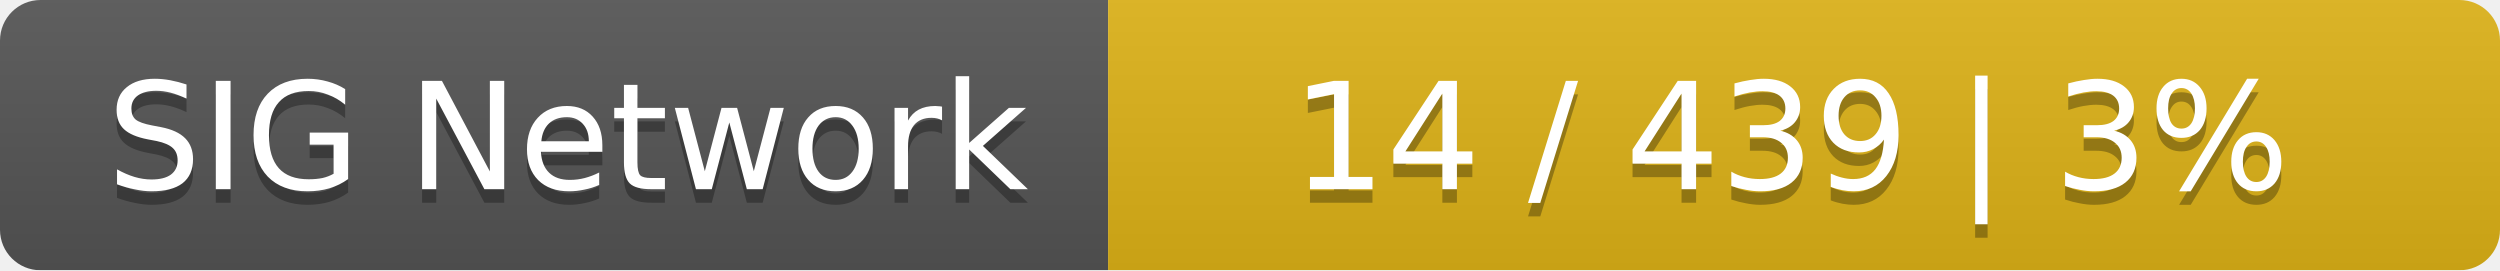
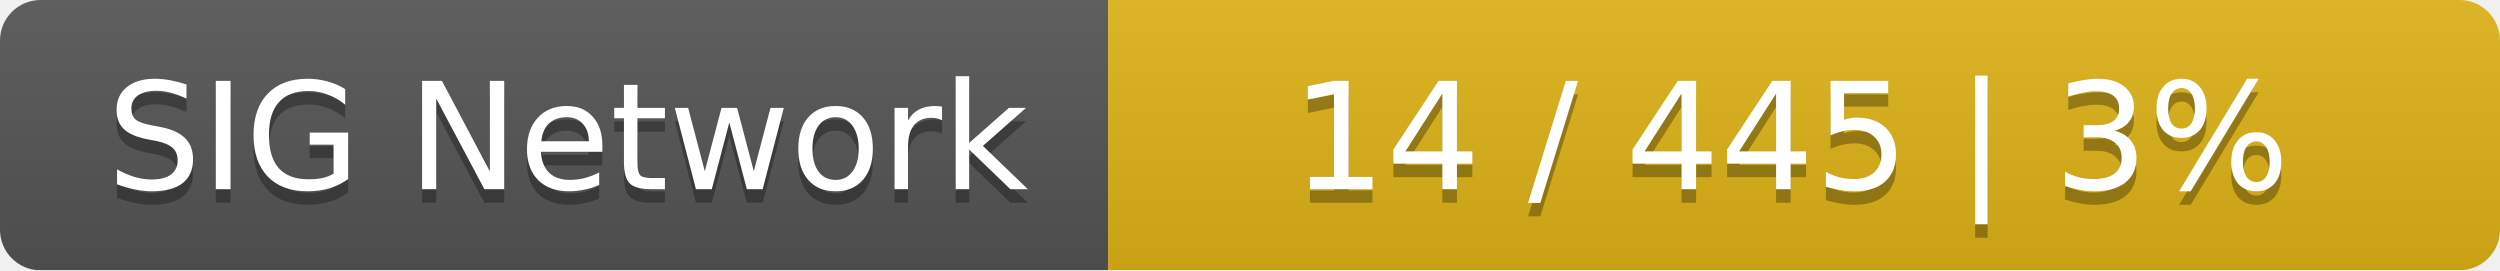
<svg xmlns="http://www.w3.org/2000/svg" width="185" height="20">
  <linearGradient id="smooth" x2="0" y2="100%">
    <stop offset="0" stop-color="#bbb" stop-opacity=".1" />
    <stop offset="1" stop-opacity=".1" />
  </linearGradient>
  <mask id="round">
    <rect width="185" height="20" rx="3" fill="#fff" />
  </mask>
  <g mask="url(#round)">
    <rect width="82" height="20" fill="#555" />
    <rect x="82" width="103" height="20" fill="#dfb317" />
    <rect width="185" height="20" fill="url(#smooth)" />
  </g>
  <g fill="#fff" text-anchor="middle" font-family="DejaVu Sans,Verdana,Geneva,sans-serif" font-size="11">
    <text x="42" y="15" fill="#010101" fill-opacity=".3">SIG Network</text>
    <text x="42" y="14">SIG Network</text>
-     <text x="132.5" y="15" fill="#010101" fill-opacity=".3">14 / 439    |    3%</text>
-     <text x="132.5" y="14">14 / 439    |    3%</text>
+     <text x="132.5" y="15" fill="#010101" fill-opacity=".3">14 / 445    |    3%</text>
+     <text x="132.5" y="14">14 / 445    |    3%</text>
  </g>
</svg>
